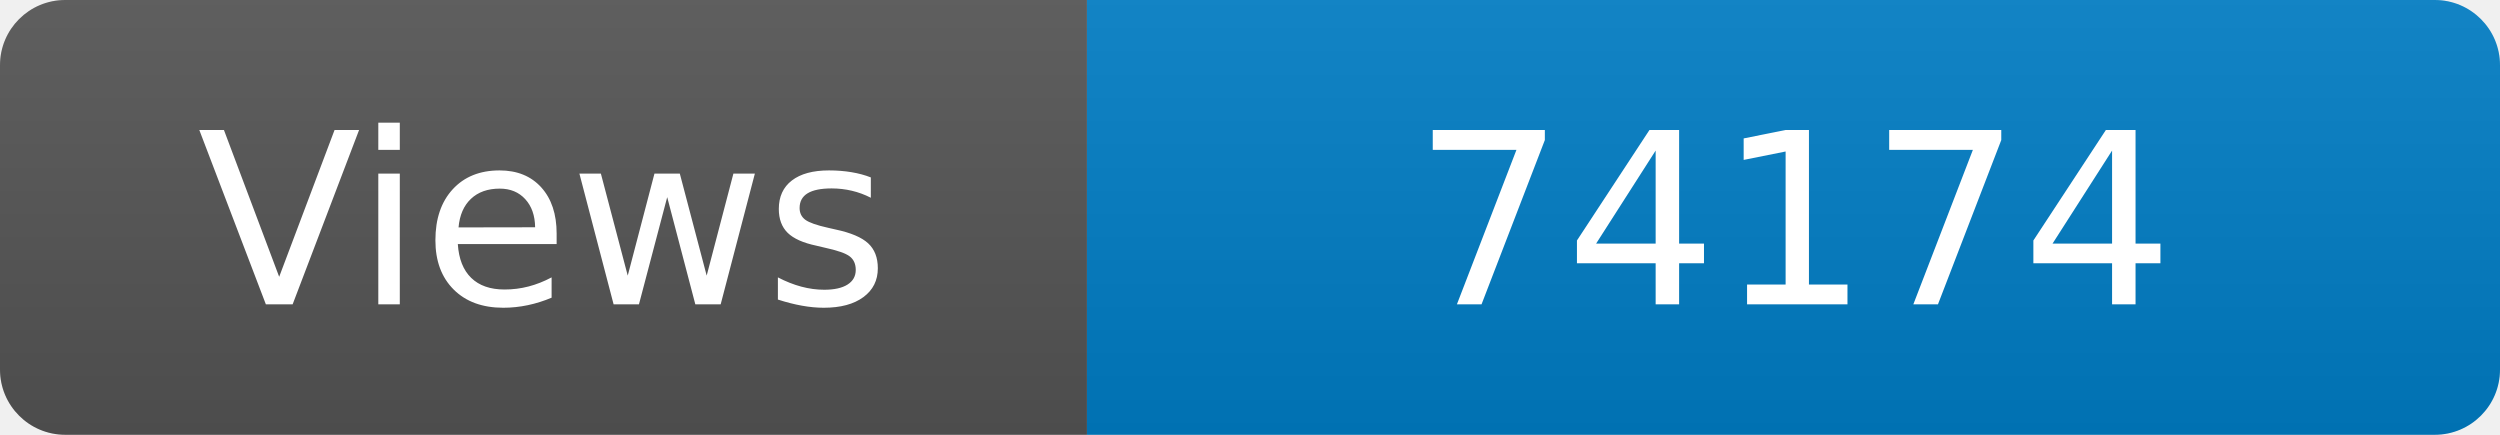
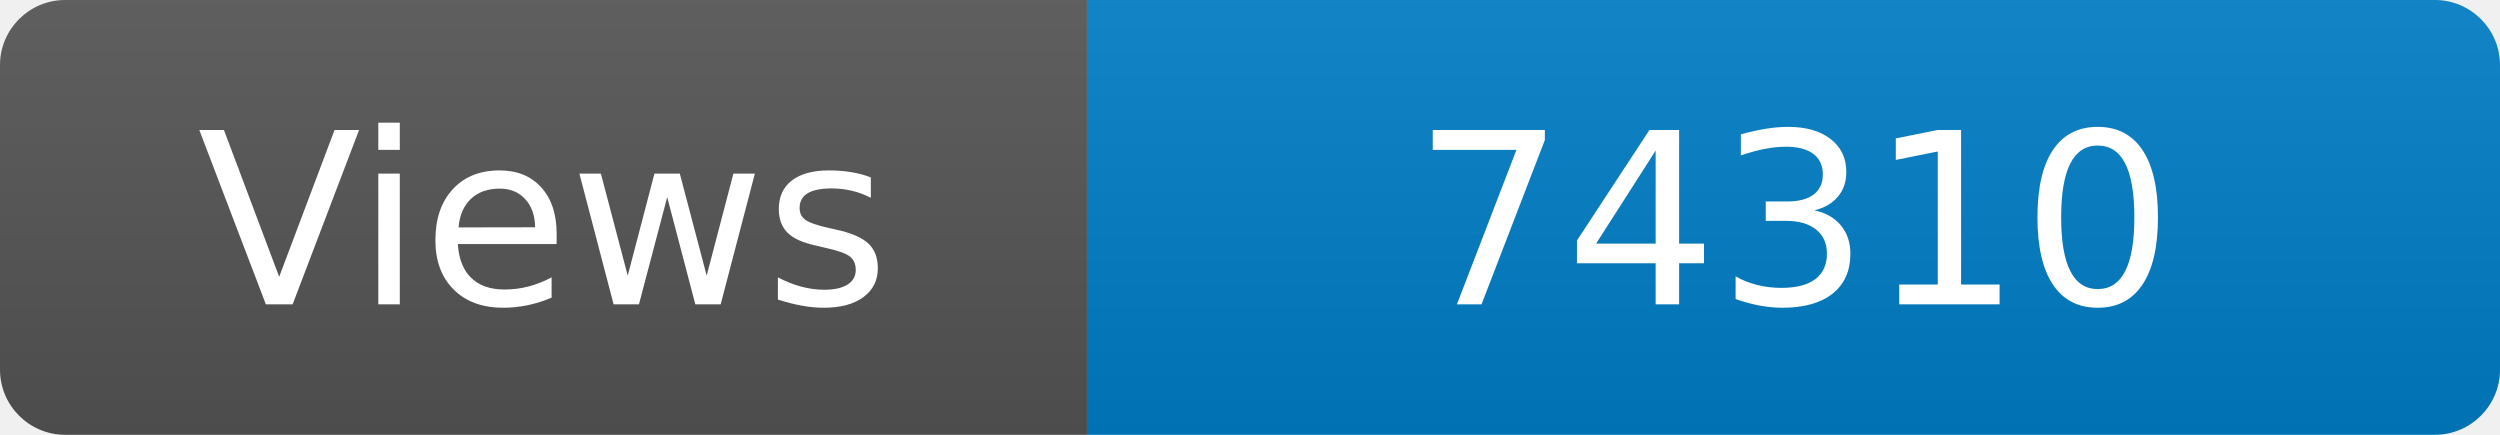
<svg xmlns="http://www.w3.org/2000/svg" width="115" height="20" role="img" aria-label="Maintained?: yes">
  <linearGradient id="s" x2="0" y2="100%">
    <stop offset="0" stop-color="#bbb" stop-opacity=".1" />
    <stop offset="1" stop-opacity=".1" />
  </linearGradient>
  <clipPath id="r">
    <rect width="115" height="20" rx="3" fill="#fff" />
  </clipPath>
  <g clip-path="url(#r)">
    <rect width="50" height="20" fill="#555" />
    <rect x="50" width="160" height="20" fill="#007ec6" />
    <rect width="115" height="20" fill="url(#s)" />
  </g>
  <g fill="#fff" text-anchor="middle" font-family="Verdana,Geneva,DejaVu Sans,sans-serif" font-size="110">
    <text x="250" y="140" transform="scale(.1)" fill="#fff">Views</text>
-     <text x="825" y="140" transform="scale(.1)" fill="#fff">74174</text>
+     <text x="825" y="140" transform="scale(.1)" fill="#fff">74310</text>
  </g>
</svg>
